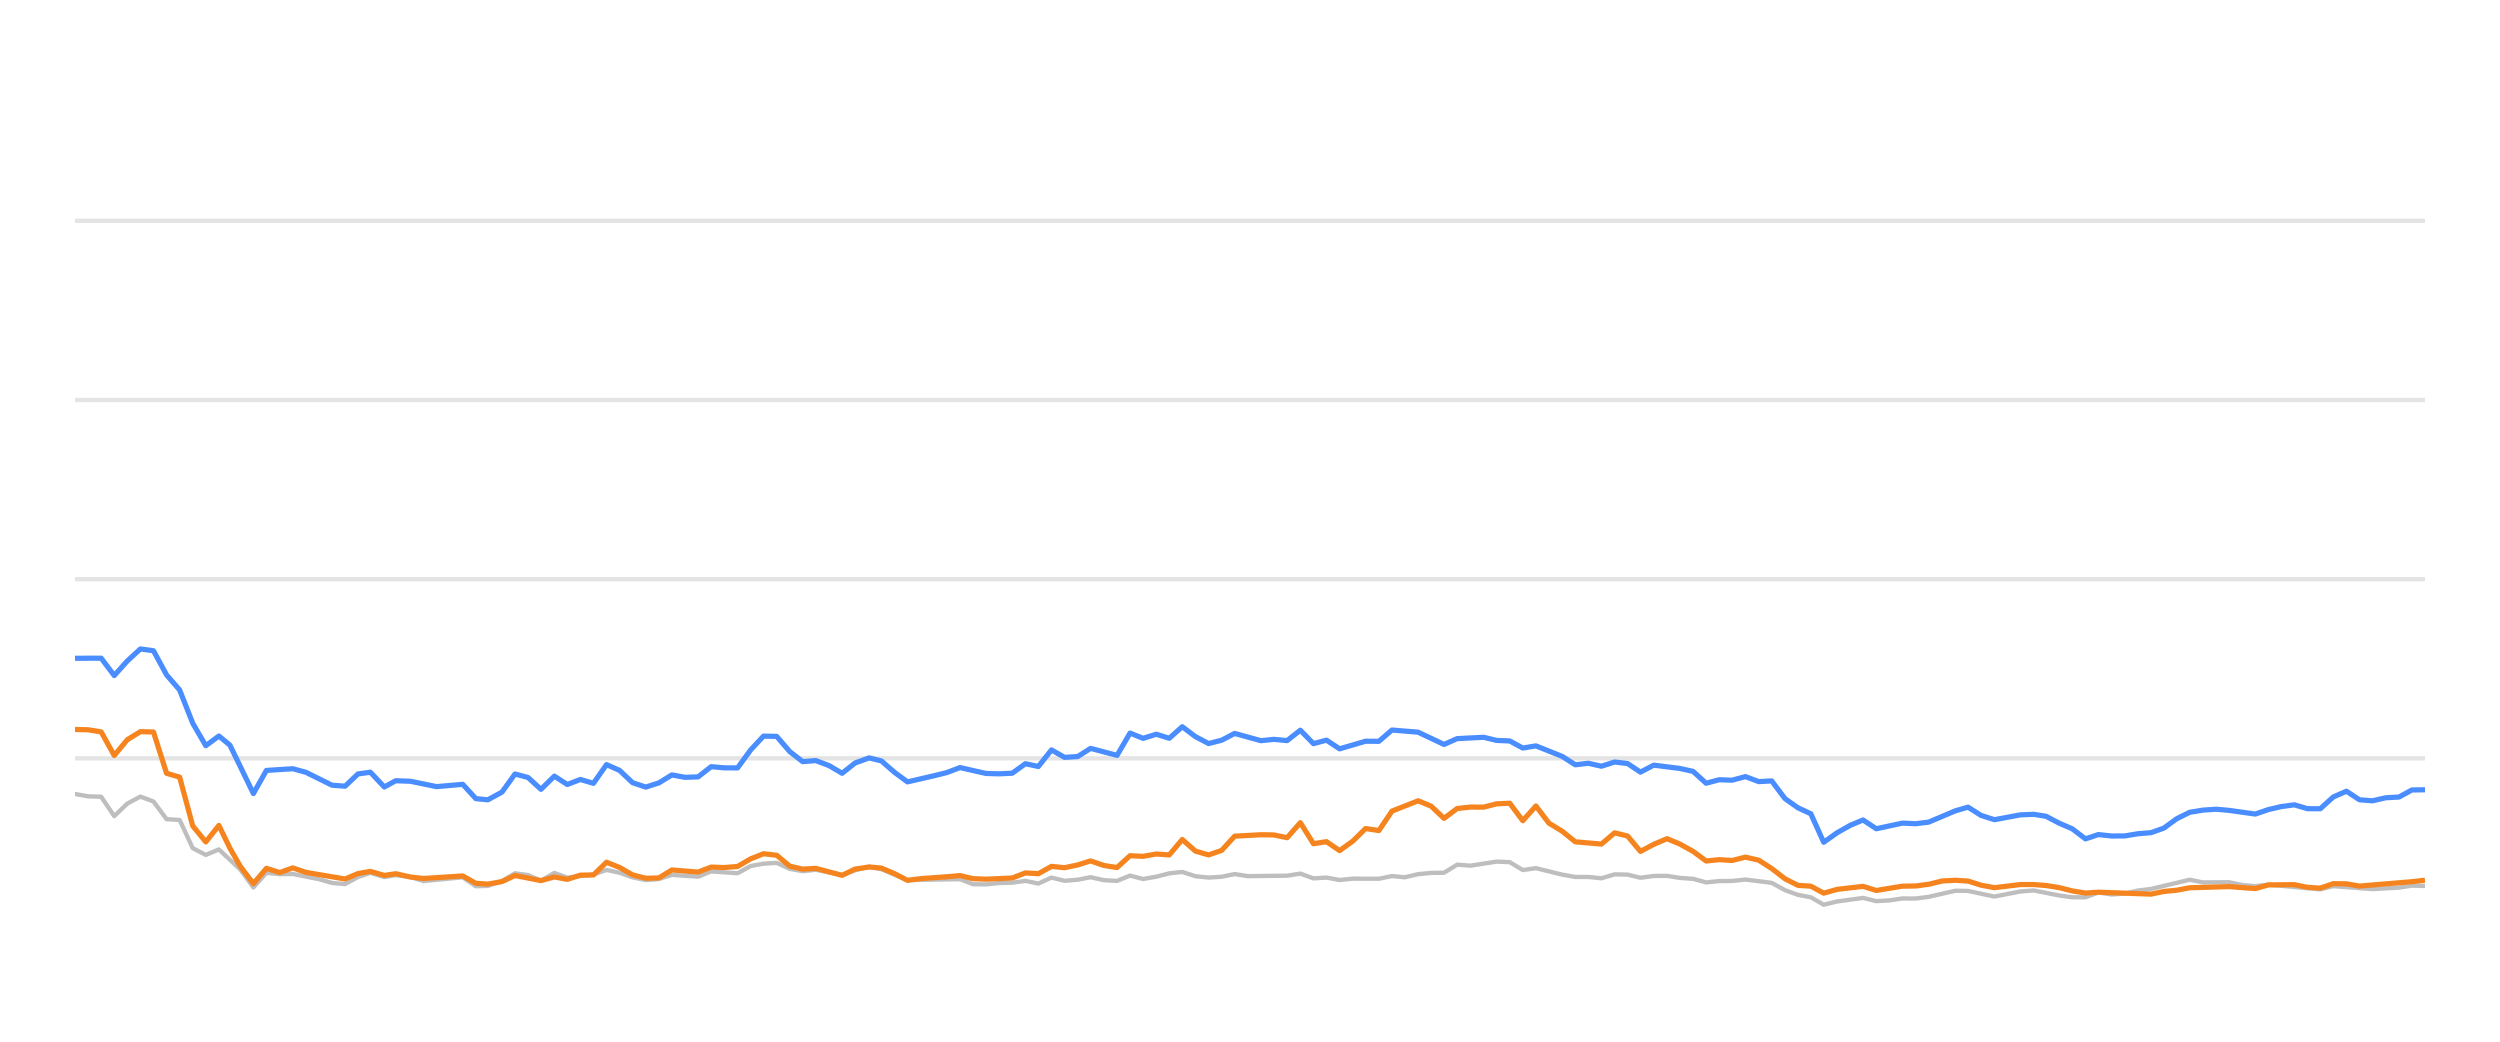
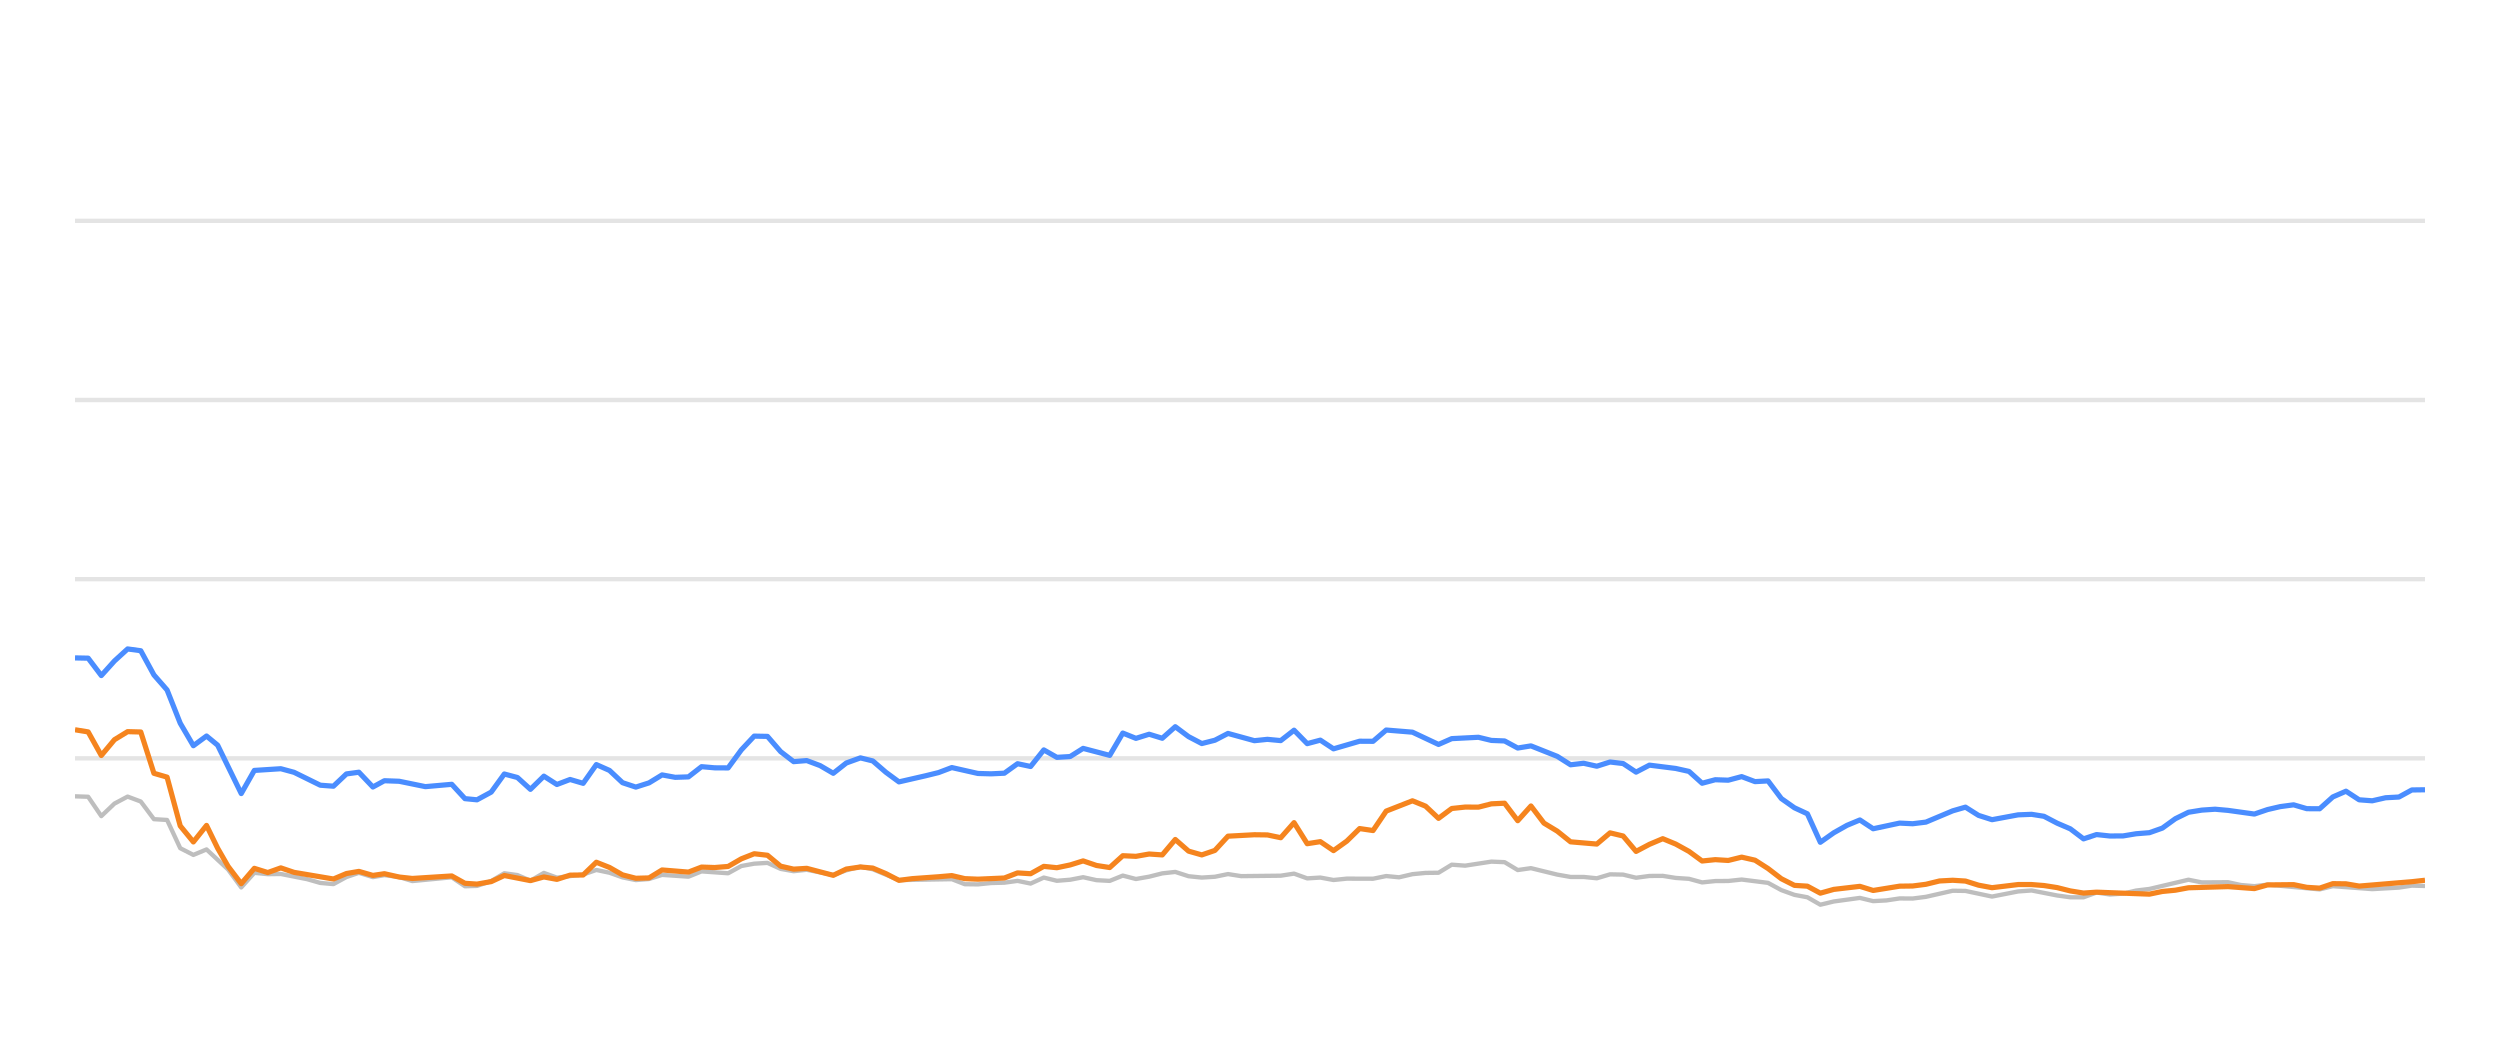
<svg xmlns="http://www.w3.org/2000/svg" width="288pt" height="120pt" viewBox="0 0 288 120" version="1.1">
  <defs>
    <style type="text/css">*{stroke-linejoin: round; stroke-linecap: butt}</style>
  </defs>
  <g id="figure_1">
    <g id="patch_1">
      <path d="M 0 120  L 288 120  L 288 0  L 0 0  L 0 120  z " style="fill: none; opacity: 0" />
    </g>
    <g id="axes_1">
      <g id="patch_2">
        <path d="M 8.64 108  L 279.36 108  L 279.36 4.8  L 8.64 4.8  L 8.64 108  z " style="fill: none" />
      </g>
      <g id="matplotlib.axis_1" />
      <g id="matplotlib.axis_2" />
      <g id="line2d_1">
-         <path d="M 8.64 87.36  L 279.36 87.36  " clip-path="url(#p05ba754f15)" style="fill: none; stroke: #b2b2b2; stroke-opacity: 0.35; stroke-width: 0.5; stroke-linecap: square" />
+         <path d="M 8.64 87.36  L 279.36 87.36  " clip-path="url(#p0480130880)" style="fill: none; stroke: #b2b2b2; stroke-opacity: 0.35; stroke-width: 0.5; stroke-linecap: square" />
      </g>
      <g id="line2d_2">
-         <path d="M 8.64 66.72  L 279.36 66.72  " clip-path="url(#p05ba754f15)" style="fill: none; stroke: #b2b2b2; stroke-opacity: 0.35; stroke-width: 0.5; stroke-linecap: square" />
+         <path d="M 8.64 66.72  L 279.36 66.72  " clip-path="url(#p0480130880)" style="fill: none; stroke: #b2b2b2; stroke-opacity: 0.35; stroke-width: 0.5; stroke-linecap: square" />
      </g>
      <g id="line2d_3">
-         <path d="M 8.64 46.08  L 279.36 46.08  " clip-path="url(#p05ba754f15)" style="fill: none; stroke: #b2b2b2; stroke-opacity: 0.35; stroke-width: 0.5; stroke-linecap: square" />
+         <path d="M 8.64 46.08  L 279.36 46.08  " clip-path="url(#p0480130880)" style="fill: none; stroke: #b2b2b2; stroke-opacity: 0.35; stroke-width: 0.5; stroke-linecap: square" />
      </g>
      <g id="line2d_4">
-         <path d="M 8.64 25.44  L 279.36 25.44  " clip-path="url(#p05ba754f15)" style="fill: none; stroke: #b2b2b2; stroke-opacity: 0.35; stroke-width: 0.5; stroke-linecap: square" />
+         <path d="M 8.64 25.44  L 279.36 25.44  " clip-path="url(#p0480130880)" style="fill: none; stroke: #b2b2b2; stroke-opacity: 0.35; stroke-width: 0.5; stroke-linecap: square" />
      </g>
      <g id="line2d_5">
-         <path d="M 8.64 91.467  L 10.147 91.736  L 11.654 91.787  L 13.16 94.016  L 14.667 92.572  L 16.174 91.767  L 17.681 92.334  L 19.188 94.367  L 20.694 94.46  L 22.201 97.711  L 23.708 98.485  L 25.215 97.855  L 27.684 100.167  L 29.19 102.231  L 30.691 100.549  L 32.232 100.704  L 33.726 100.683  L 36.745 101.282  L 38.247 101.715  L 39.753 101.849  L 41.242 101.034  L 42.669 100.549  L 44.272 101.044  L 45.59 100.817  L 47.283 101.034  L 48.788 101.498  L 53.308 101.065  L 54.819 102.097  L 56.199 102.056  L 57.827 101.498  L 59.327 100.601  L 60.831 100.807  L 62.32 101.457  L 63.861 100.559  L 65.353 101.106  L 68.361 100.745  L 69.871 100.219  L 71.377 100.539  L 72.873 101.075  L 74.394 101.385  L 75.905 101.261  L 77.402 100.786  L 80.421 100.993  L 81.925 100.384  L 84.966 100.601  L 86.477 99.765  L 87.957 99.496  L 89.475 99.403  L 90.983 100.095  L 92.475 100.363  L 93.973 100.198  L 97.012 100.797  L 98.505 100.26  L 100.124 99.837  L 101.537 100.136  L 104.538 101.385  L 110.594 101.282  L 112.08 101.86  L 113.589 101.88  L 115.083 101.725  L 116.612 101.684  L 118.123 101.478  L 119.62 101.787  L 121.129 101.096  L 122.631 101.467  L 124.151 101.344  L 125.635 101.055  L 127.169 101.395  L 128.684 101.478  L 130.181 100.869  L 131.686 101.261  L 133.2 100.993  L 134.703 100.611  L 136.194 100.446  L 137.72 100.941  L 139.231 101.096  L 140.731 101.003  L 142.233 100.693  L 143.746 100.931  L 148.276 100.879  L 149.799 100.642  L 151.309 101.189  L 152.811 101.096  L 154.321 101.375  L 155.844 101.22  L 158.85 101.23  L 160.356 100.92  L 161.83 101.065  L 163.363 100.704  L 164.87 100.559  L 166.352 100.539  L 167.864 99.61  L 169.401 99.723  L 172.406 99.259  L 173.92 99.321  L 175.425 100.229  L 176.939 100.012  L 179.956 100.755  L 181.477 101.024  L 182.973 101.024  L 184.485 101.178  L 186.001 100.724  L 187.496 100.755  L 188.982 101.117  L 190.513 100.91  L 192.039 100.9  L 193.523 101.137  L 195.046 101.24  L 196.548 101.653  L 198.056 101.498  L 199.541 101.488  L 201.078 101.323  L 204.099 101.705  L 205.623 102.541  L 207.125 103.088  L 208.607 103.366  L 210.09 104.223  L 211.629 103.851  L 214.621 103.439  L 216.143 103.81  L 217.659 103.728  L 219.172 103.5  L 220.667 103.511  L 222.185 103.315  L 225.257 102.613  L 226.716 102.634  L 229.758 103.284  L 232.743 102.696  L 234.293 102.582  L 237.222 103.16  L 238.729 103.366  L 240.243 103.366  L 241.732 102.819  L 243.267 103.046  L 244.785 102.943  L 246.262 102.592  L 247.791 102.407  L 252.262 101.344  L 253.791 101.653  L 256.797 101.633  L 258.263 101.952  L 259.815 102.087  L 261.318 101.911  L 267.292 102.458  L 268.799 102.087  L 273.316 102.427  L 276.373 102.252  L 277.852 102.025  L 279.36 102.066  L 279.36 102.066  " clip-path="url(#p05ba754f15)" style="fill: none; stroke: #bebebe; stroke-width: 0.5; stroke-linecap: round" />
+         <path d="M 8.64 91.736  L 10.155 91.787  L 11.67 94.016  L 13.186 92.572  L 14.701 91.767  L 16.216 92.334  L 17.731 94.367  L 19.247 94.46  L 20.762 97.711  L 22.277 98.485  L 23.792 97.855  L 26.276 100.167  L 27.79 102.231  L 29.299 100.549  L 30.849 100.704  L 32.351 100.683  L 35.387 101.282  L 36.897 101.715  L 38.412 101.849  L 39.909 101.034  L 41.344 100.549  L 42.956 101.044  L 44.281 100.817  L 45.984 101.034  L 47.498 101.498  L 52.043 101.065  L 53.562 102.097  L 54.95 102.056  L 56.587 101.498  L 58.096 100.601  L 59.608 100.807  L 61.106 101.457  L 62.655 100.559  L 64.155 101.106  L 67.18 100.745  L 68.699 100.219  L 70.213 100.539  L 71.717 101.075  L 73.247 101.385  L 74.767 101.261  L 76.272 100.786  L 79.308 100.993  L 80.82 100.384  L 83.878 100.601  L 85.397 99.765  L 86.886 99.496  L 88.413 99.403  L 89.928 100.095  L 91.429 100.363  L 92.935 100.198  L 95.992 100.797  L 97.493 100.26  L 99.121 99.837  L 100.542 100.136  L 103.56 101.385  L 109.649 101.282  L 111.144 101.86  L 112.661 101.88  L 114.163 101.725  L 115.701 101.684  L 117.221 101.478  L 118.726 101.787  L 120.244 101.096  L 121.754 101.467  L 123.283 101.344  L 124.775 101.055  L 126.317 101.395  L 127.84 101.478  L 129.346 100.869  L 130.86 101.261  L 132.382 100.993  L 133.894 100.611  L 135.392 100.446  L 136.927 100.941  L 138.446 101.096  L 139.955 101.003  L 141.466 100.693  L 142.987 100.931  L 147.542 100.879  L 149.074 100.642  L 150.592 101.189  L 152.103 101.096  L 153.621 101.375  L 155.153 101.22  L 158.175 101.23  L 159.69 100.92  L 161.172 101.065  L 162.714 100.704  L 164.229 100.559  L 165.719 100.539  L 167.24 99.61  L 168.786 99.723  L 171.807 99.259  L 173.33 99.321  L 174.843 100.229  L 176.366 100.012  L 179.4 100.755  L 180.929 101.024  L 182.434 101.024  L 183.954 101.178  L 185.478 100.724  L 186.982 100.755  L 188.476 101.117  L 190.016 100.91  L 191.551 100.9  L 193.043 101.137  L 194.574 101.24  L 196.084 101.653  L 197.6 101.498  L 199.094 101.488  L 200.64 101.323  L 203.678 101.705  L 205.21 102.541  L 206.72 103.088  L 208.21 103.366  L 209.702 104.223  L 211.25 103.851  L 214.258 103.439  L 215.789 103.81  L 217.313 103.728  L 218.835 103.5  L 220.339 103.511  L 221.865 103.315  L 224.954 102.613  L 226.421 102.634  L 229.48 103.284  L 232.482 102.696  L 234.041 102.582  L 236.987 103.16  L 238.501 103.366  L 240.024 103.366  L 241.521 102.819  L 243.065 103.046  L 244.591 102.943  L 246.077 102.592  L 247.614 102.407  L 252.111 101.344  L 253.648 101.653  L 256.67 101.633  L 258.144 101.952  L 259.706 102.087  L 261.217 101.911  L 267.224 102.458  L 268.74 102.087  L 273.282 102.427  L 276.356 102.252  L 277.844 102.025  L 279.36 102.066  L 279.36 102.066  " clip-path="url(#p0480130880)" style="fill: none; stroke: #bebebe; stroke-width: 0.5; stroke-linecap: round" />
      </g>
      <g id="line2d_6">
-         <path d="M 8.64 75.833  L 11.654 75.822  L 13.16 77.824  L 14.667 76.142  L 16.174 74.759  L 17.681 74.966  L 19.188 77.752  L 20.694 79.486  L 22.201 83.315  L 23.708 85.905  L 25.215 84.79  L 26.487 85.843  L 29.19 91.416  L 30.691 88.753  L 33.726 88.557  L 35.241 88.97  L 38.247 90.456  L 39.753 90.57  L 41.242 89.156  L 42.669 88.96  L 44.272 90.662  L 45.59 89.94  L 47.283 90.002  L 50.286 90.621  L 53.308 90.353  L 54.819 92.004  L 56.199 92.138  L 57.827 91.251  L 59.327 89.166  L 60.831 89.568  L 62.32 90.931  L 63.861 89.414  L 65.353 90.373  L 66.863 89.796  L 68.361 90.239  L 69.871 88.082  L 71.377 88.753  L 72.873 90.167  L 74.394 90.673  L 75.905 90.188  L 77.402 89.269  L 78.909 89.548  L 80.421 89.496  L 81.925 88.32  L 83.43 88.454  L 84.966 88.464  L 86.477 86.39  L 87.957 84.801  L 89.475 84.832  L 90.983 86.586  L 92.475 87.742  L 93.973 87.618  L 95.502 88.196  L 97.012 89.083  L 98.505 87.897  L 100.124 87.308  L 101.537 87.659  L 103.046 88.97  L 104.538 90.074  L 107.577 89.372  L 109.074 89.001  L 110.594 88.423  L 113.589 89.104  L 115.083 89.145  L 116.612 89.073  L 118.123 87.979  L 119.62 88.299  L 121.129 86.39  L 122.631 87.246  L 124.151 87.154  L 125.635 86.214  L 128.684 87.019  L 130.181 84.45  L 131.686 85.059  L 133.2 84.584  L 134.703 85.048  L 136.194 83.717  L 137.72 84.863  L 139.231 85.657  L 140.731 85.275  L 142.233 84.491  L 145.257 85.327  L 146.746 85.172  L 148.276 85.317  L 149.799 84.12  L 151.309 85.668  L 152.811 85.265  L 154.321 86.266  L 157.312 85.389  L 158.85 85.399  L 160.356 84.099  L 163.363 84.347  L 166.352 85.76  L 167.864 85.09  L 170.92 84.935  L 172.406 85.296  L 173.92 85.358  L 175.425 86.173  L 176.939 85.926  L 179.956 87.133  L 181.477 88.103  L 182.973 87.928  L 184.485 88.268  L 186.001 87.783  L 187.496 87.959  L 188.982 88.949  L 190.513 88.144  L 193.523 88.526  L 195.046 88.867  L 196.548 90.229  L 198.056 89.826  L 199.541 89.878  L 201.078 89.465  L 202.607 90.043  L 204.099 89.961  L 205.623 91.994  L 207.125 93.057  L 208.607 93.748  L 210.09 97.03  L 211.629 95.936  L 213.143 95.079  L 214.621 94.46  L 216.143 95.472  L 219.172 94.821  L 220.667 94.894  L 222.185 94.708  L 225.257 93.408  L 226.716 92.984  L 228.216 93.934  L 229.758 94.429  L 232.743 93.872  L 234.293 93.81  L 235.71 94.037  L 237.222 94.832  L 238.729 95.482  L 240.243 96.638  L 241.732 96.142  L 243.267 96.307  L 244.785 96.297  L 246.262 96.049  L 247.791 95.926  L 249.272 95.399  L 250.762 94.316  L 252.262 93.573  L 253.791 93.325  L 255.313 93.222  L 256.797 93.356  L 259.815 93.779  L 261.318 93.263  L 262.781 92.922  L 264.31 92.716  L 265.82 93.16  L 267.292 93.17  L 268.799 91.808  L 270.31 91.147  L 271.817 92.138  L 273.316 92.252  L 274.846 91.901  L 276.373 91.818  L 277.852 91.003  L 279.36 90.982  L 279.36 90.982  " clip-path="url(#p05ba754f15)" style="fill: none; stroke: #4a8dff; stroke-width: 0.6" />
+         <path d="M 8.64 75.791  L 10.155 75.822  L 11.67 77.824  L 13.186 76.142  L 14.701 74.759  L 16.216 74.966  L 17.731 77.752  L 19.247 79.486  L 20.762 83.315  L 22.277 85.905  L 23.792 84.79  L 25.071 85.843  L 27.79 91.416  L 29.299 88.753  L 32.351 88.557  L 33.875 88.97  L 36.897 90.456  L 38.412 90.57  L 39.909 89.156  L 41.344 88.96  L 42.956 90.662  L 44.281 89.94  L 45.984 90.002  L 49.004 90.621  L 52.043 90.353  L 53.562 92.004  L 54.95 92.138  L 56.587 91.251  L 58.096 89.166  L 59.608 89.568  L 61.106 90.931  L 62.655 89.414  L 64.155 90.373  L 65.674 89.796  L 67.18 90.239  L 68.699 88.082  L 70.213 88.753  L 71.717 90.167  L 73.247 90.673  L 74.767 90.188  L 76.272 89.269  L 77.787 89.548  L 79.308 89.496  L 80.82 88.32  L 82.333 88.454  L 83.878 88.464  L 85.397 86.39  L 86.886 84.801  L 88.413 84.832  L 89.928 86.586  L 91.429 87.742  L 92.935 87.618  L 94.473 88.196  L 95.992 89.083  L 97.493 87.897  L 99.121 87.308  L 100.542 87.659  L 102.059 88.97  L 103.56 90.074  L 106.615 89.372  L 108.121 89.001  L 109.649 88.423  L 112.661 89.104  L 114.163 89.145  L 115.701 89.073  L 117.221 87.979  L 118.726 88.299  L 120.244 86.39  L 121.754 87.246  L 123.283 87.154  L 124.775 86.214  L 127.84 87.019  L 129.346 84.45  L 130.86 85.059  L 132.382 84.584  L 133.894 85.048  L 135.392 83.717  L 136.927 84.863  L 138.446 85.657  L 139.955 85.275  L 141.466 84.491  L 144.506 85.327  L 146.003 85.172  L 147.542 85.317  L 149.074 84.12  L 150.592 85.668  L 152.103 85.265  L 153.621 86.266  L 156.629 85.389  L 158.175 85.399  L 159.69 84.099  L 162.714 84.347  L 165.719 85.76  L 167.24 85.09  L 170.313 84.935  L 171.807 85.296  L 173.33 85.358  L 174.843 86.173  L 176.366 85.926  L 179.4 87.133  L 180.929 88.103  L 182.434 87.928  L 183.954 88.268  L 185.478 87.783  L 186.982 87.959  L 188.476 88.949  L 190.016 88.144  L 193.043 88.526  L 194.574 88.867  L 196.084 90.229  L 197.6 89.826  L 199.094 89.878  L 200.64 89.465  L 202.178 90.043  L 203.678 89.961  L 205.21 91.994  L 206.72 93.057  L 208.21 93.748  L 209.702 97.03  L 211.25 95.936  L 212.772 95.079  L 214.258 94.46  L 215.789 95.472  L 218.835 94.821  L 220.339 94.894  L 221.865 94.708  L 224.954 93.408  L 226.421 92.984  L 227.929 93.934  L 229.48 94.429  L 232.482 93.872  L 234.041 93.81  L 235.466 94.037  L 236.987 94.832  L 238.501 95.482  L 240.024 96.638  L 241.521 96.142  L 243.065 96.307  L 244.591 96.297  L 246.077 96.049  L 247.614 95.926  L 249.103 95.399  L 250.602 94.316  L 252.111 93.573  L 253.648 93.325  L 255.178 93.222  L 256.67 93.356  L 259.706 93.779  L 261.217 93.263  L 262.688 92.922  L 264.226 92.716  L 265.744 93.16  L 267.224 93.17  L 268.74 91.808  L 270.259 91.147  L 271.775 92.138  L 273.282 92.252  L 274.82 91.901  L 276.356 91.818  L 277.844 91.003  L 279.36 90.982  L 279.36 90.982  " clip-path="url(#p0480130880)" style="fill: none; stroke: #4a8dff; stroke-width: 0.6" />
      </g>
      <g id="line2d_7">
-         <path d="M 8.64 84.037  L 10.147 84.068  L 11.654 84.316  L 13.16 87.03  L 14.667 85.213  L 16.174 84.285  L 17.681 84.326  L 19.188 89.083  L 20.694 89.527  L 22.201 95.141  L 23.708 96.989  L 25.215 95.09  L 26.487 97.711  L 27.684 99.806  L 29.19 101.798  L 30.691 100.033  L 32.232 100.518  L 33.726 99.981  L 35.241 100.497  L 39.753 101.261  L 41.242 100.632  L 42.669 100.384  L 44.272 100.848  L 45.59 100.652  L 47.283 101.034  L 48.788 101.199  L 53.308 100.91  L 54.819 101.756  L 56.199 101.849  L 57.827 101.56  L 59.327 100.859  L 62.32 101.447  L 63.861 101.024  L 65.353 101.302  L 66.863 100.817  L 68.361 100.797  L 69.871 99.331  L 71.377 99.93  L 72.873 100.786  L 74.394 101.178  L 75.905 101.137  L 77.402 100.219  L 80.421 100.466  L 81.925 99.888  L 83.43 99.94  L 84.966 99.816  L 86.477 98.939  L 87.957 98.351  L 89.475 98.526  L 90.983 99.785  L 92.475 100.126  L 93.973 100.033  L 97.012 100.838  L 98.505 100.116  L 100.124 99.878  L 101.537 100.002  L 103.046 100.642  L 104.538 101.416  L 106.065 101.22  L 109.074 101.003  L 110.594 100.869  L 112.08 101.22  L 113.589 101.282  L 116.612 101.148  L 118.123 100.559  L 119.62 100.652  L 121.129 99.806  L 122.631 99.961  L 124.151 99.641  L 125.635 99.176  L 127.169 99.703  L 128.684 99.94  L 130.181 98.578  L 131.686 98.65  L 133.2 98.382  L 134.703 98.485  L 136.194 96.71  L 137.72 98.052  L 139.231 98.485  L 140.731 97.969  L 142.233 96.328  L 145.257 96.163  L 146.746 96.184  L 148.276 96.504  L 149.799 94.77  L 151.309 97.195  L 152.811 96.958  L 154.321 97.99  L 155.844 96.896  L 157.312 95.451  L 158.85 95.678  L 160.356 93.438  L 163.363 92.252  L 164.87 92.871  L 166.352 94.274  L 167.864 93.139  L 169.401 92.974  L 170.92 92.984  L 172.406 92.603  L 173.92 92.53  L 175.425 94.543  L 176.939 92.85  L 178.427 94.821  L 179.956 95.75  L 181.477 96.978  L 184.485 97.236  L 186.001 95.946  L 187.496 96.307  L 188.982 98.082  L 190.513 97.267  L 192.039 96.617  L 193.523 97.236  L 195.046 98.082  L 196.548 99.187  L 198.056 99.032  L 199.541 99.125  L 201.078 98.743  L 202.607 99.094  L 204.099 100.054  L 205.623 101.23  L 207.125 101.994  L 208.607 102.087  L 210.09 102.892  L 211.629 102.458  L 214.621 102.107  L 216.143 102.582  L 219.172 102.087  L 220.667 102.066  L 222.185 101.87  L 223.742 101.488  L 225.257 101.406  L 226.716 101.498  L 228.216 101.973  L 229.758 102.262  L 232.743 101.901  L 234.293 101.901  L 235.71 102.014  L 237.222 102.252  L 238.729 102.634  L 240.243 102.881  L 241.732 102.778  L 247.791 103.005  L 249.272 102.696  L 250.762 102.551  L 252.262 102.272  L 256.797 102.138  L 259.815 102.365  L 261.318 101.942  L 264.31 101.911  L 265.82 102.221  L 267.292 102.314  L 268.799 101.798  L 270.31 101.818  L 271.817 102.076  L 277.852 101.571  L 279.36 101.406  L 279.36 101.406  " clip-path="url(#p05ba754f15)" style="fill: none; stroke: #f5841e; stroke-width: 0.6" />
+         <path d="M 8.64 84.068  L 10.155 84.316  L 11.67 87.03  L 13.186 85.213  L 14.701 84.285  L 16.216 84.326  L 17.731 89.083  L 19.247 89.527  L 20.762 95.141  L 22.277 96.989  L 23.792 95.09  L 25.071 97.711  L 26.276 99.806  L 27.79 101.798  L 29.299 100.033  L 30.849 100.518  L 32.351 99.981  L 33.875 100.497  L 38.412 101.261  L 39.909 100.632  L 41.344 100.384  L 42.956 100.848  L 44.281 100.652  L 45.984 101.034  L 47.498 101.199  L 52.043 100.91  L 53.562 101.756  L 54.95 101.849  L 56.587 101.56  L 58.096 100.859  L 61.106 101.447  L 62.655 101.024  L 64.155 101.302  L 65.674 100.817  L 67.18 100.797  L 68.699 99.331  L 70.213 99.93  L 71.717 100.786  L 73.247 101.178  L 74.767 101.137  L 76.272 100.219  L 79.308 100.466  L 80.82 99.888  L 82.333 99.94  L 83.878 99.816  L 85.397 98.939  L 86.886 98.351  L 88.413 98.526  L 89.928 99.785  L 91.429 100.126  L 92.935 100.033  L 95.992 100.838  L 97.493 100.116  L 99.121 99.878  L 100.542 100.002  L 102.059 100.642  L 103.56 101.416  L 105.096 101.22  L 108.121 101.003  L 109.649 100.869  L 111.144 101.22  L 112.661 101.282  L 115.701 101.148  L 117.221 100.559  L 118.726 100.652  L 120.244 99.806  L 121.754 99.961  L 123.283 99.641  L 124.775 99.176  L 126.317 99.703  L 127.84 99.94  L 129.346 98.578  L 130.86 98.65  L 132.382 98.382  L 133.894 98.485  L 135.392 96.71  L 136.927 98.052  L 138.446 98.485  L 139.955 97.969  L 141.466 96.328  L 144.506 96.163  L 146.003 96.184  L 147.542 96.504  L 149.074 94.77  L 150.592 97.195  L 152.103 96.958  L 153.621 97.99  L 155.153 96.896  L 156.629 95.451  L 158.175 95.678  L 159.69 93.438  L 162.714 92.252  L 164.229 92.871  L 165.719 94.274  L 167.24 93.139  L 168.786 92.974  L 170.313 92.984  L 171.807 92.603  L 173.33 92.53  L 174.843 94.543  L 176.366 92.85  L 177.862 94.821  L 179.4 95.75  L 180.929 96.978  L 183.954 97.236  L 185.478 95.946  L 186.982 96.307  L 188.476 98.082  L 190.016 97.267  L 191.551 96.617  L 193.043 97.236  L 194.574 98.082  L 196.084 99.187  L 197.6 99.032  L 199.094 99.125  L 200.64 98.743  L 202.178 99.094  L 203.678 100.054  L 205.21 101.23  L 206.72 101.994  L 208.21 102.087  L 209.702 102.892  L 211.25 102.458  L 214.258 102.107  L 215.789 102.582  L 218.835 102.087  L 220.339 102.066  L 221.865 101.87  L 223.431 101.488  L 224.954 101.406  L 226.421 101.498  L 227.929 101.973  L 229.48 102.262  L 232.482 101.901  L 234.041 101.901  L 235.466 102.014  L 236.987 102.252  L 238.501 102.634  L 240.024 102.881  L 241.521 102.778  L 247.614 103.005  L 249.103 102.696  L 250.602 102.551  L 252.111 102.272  L 256.67 102.138  L 259.706 102.365  L 261.217 101.942  L 264.226 101.911  L 265.744 102.221  L 267.224 102.314  L 268.74 101.798  L 270.259 101.818  L 271.775 102.076  L 277.844 101.571  L 279.36 101.406  L 279.36 101.406  " clip-path="url(#p0480130880)" style="fill: none; stroke: #f5841e; stroke-width: 0.6" />
      </g>
    </g>
  </g>
  <defs>
-     <clipPath id="p05ba754f15">
+     <clipPath id="p0480130880">
      <rect x="8.64" y="4.8" width="270.72" height="103.2" />
    </clipPath>
  </defs>
</svg>
